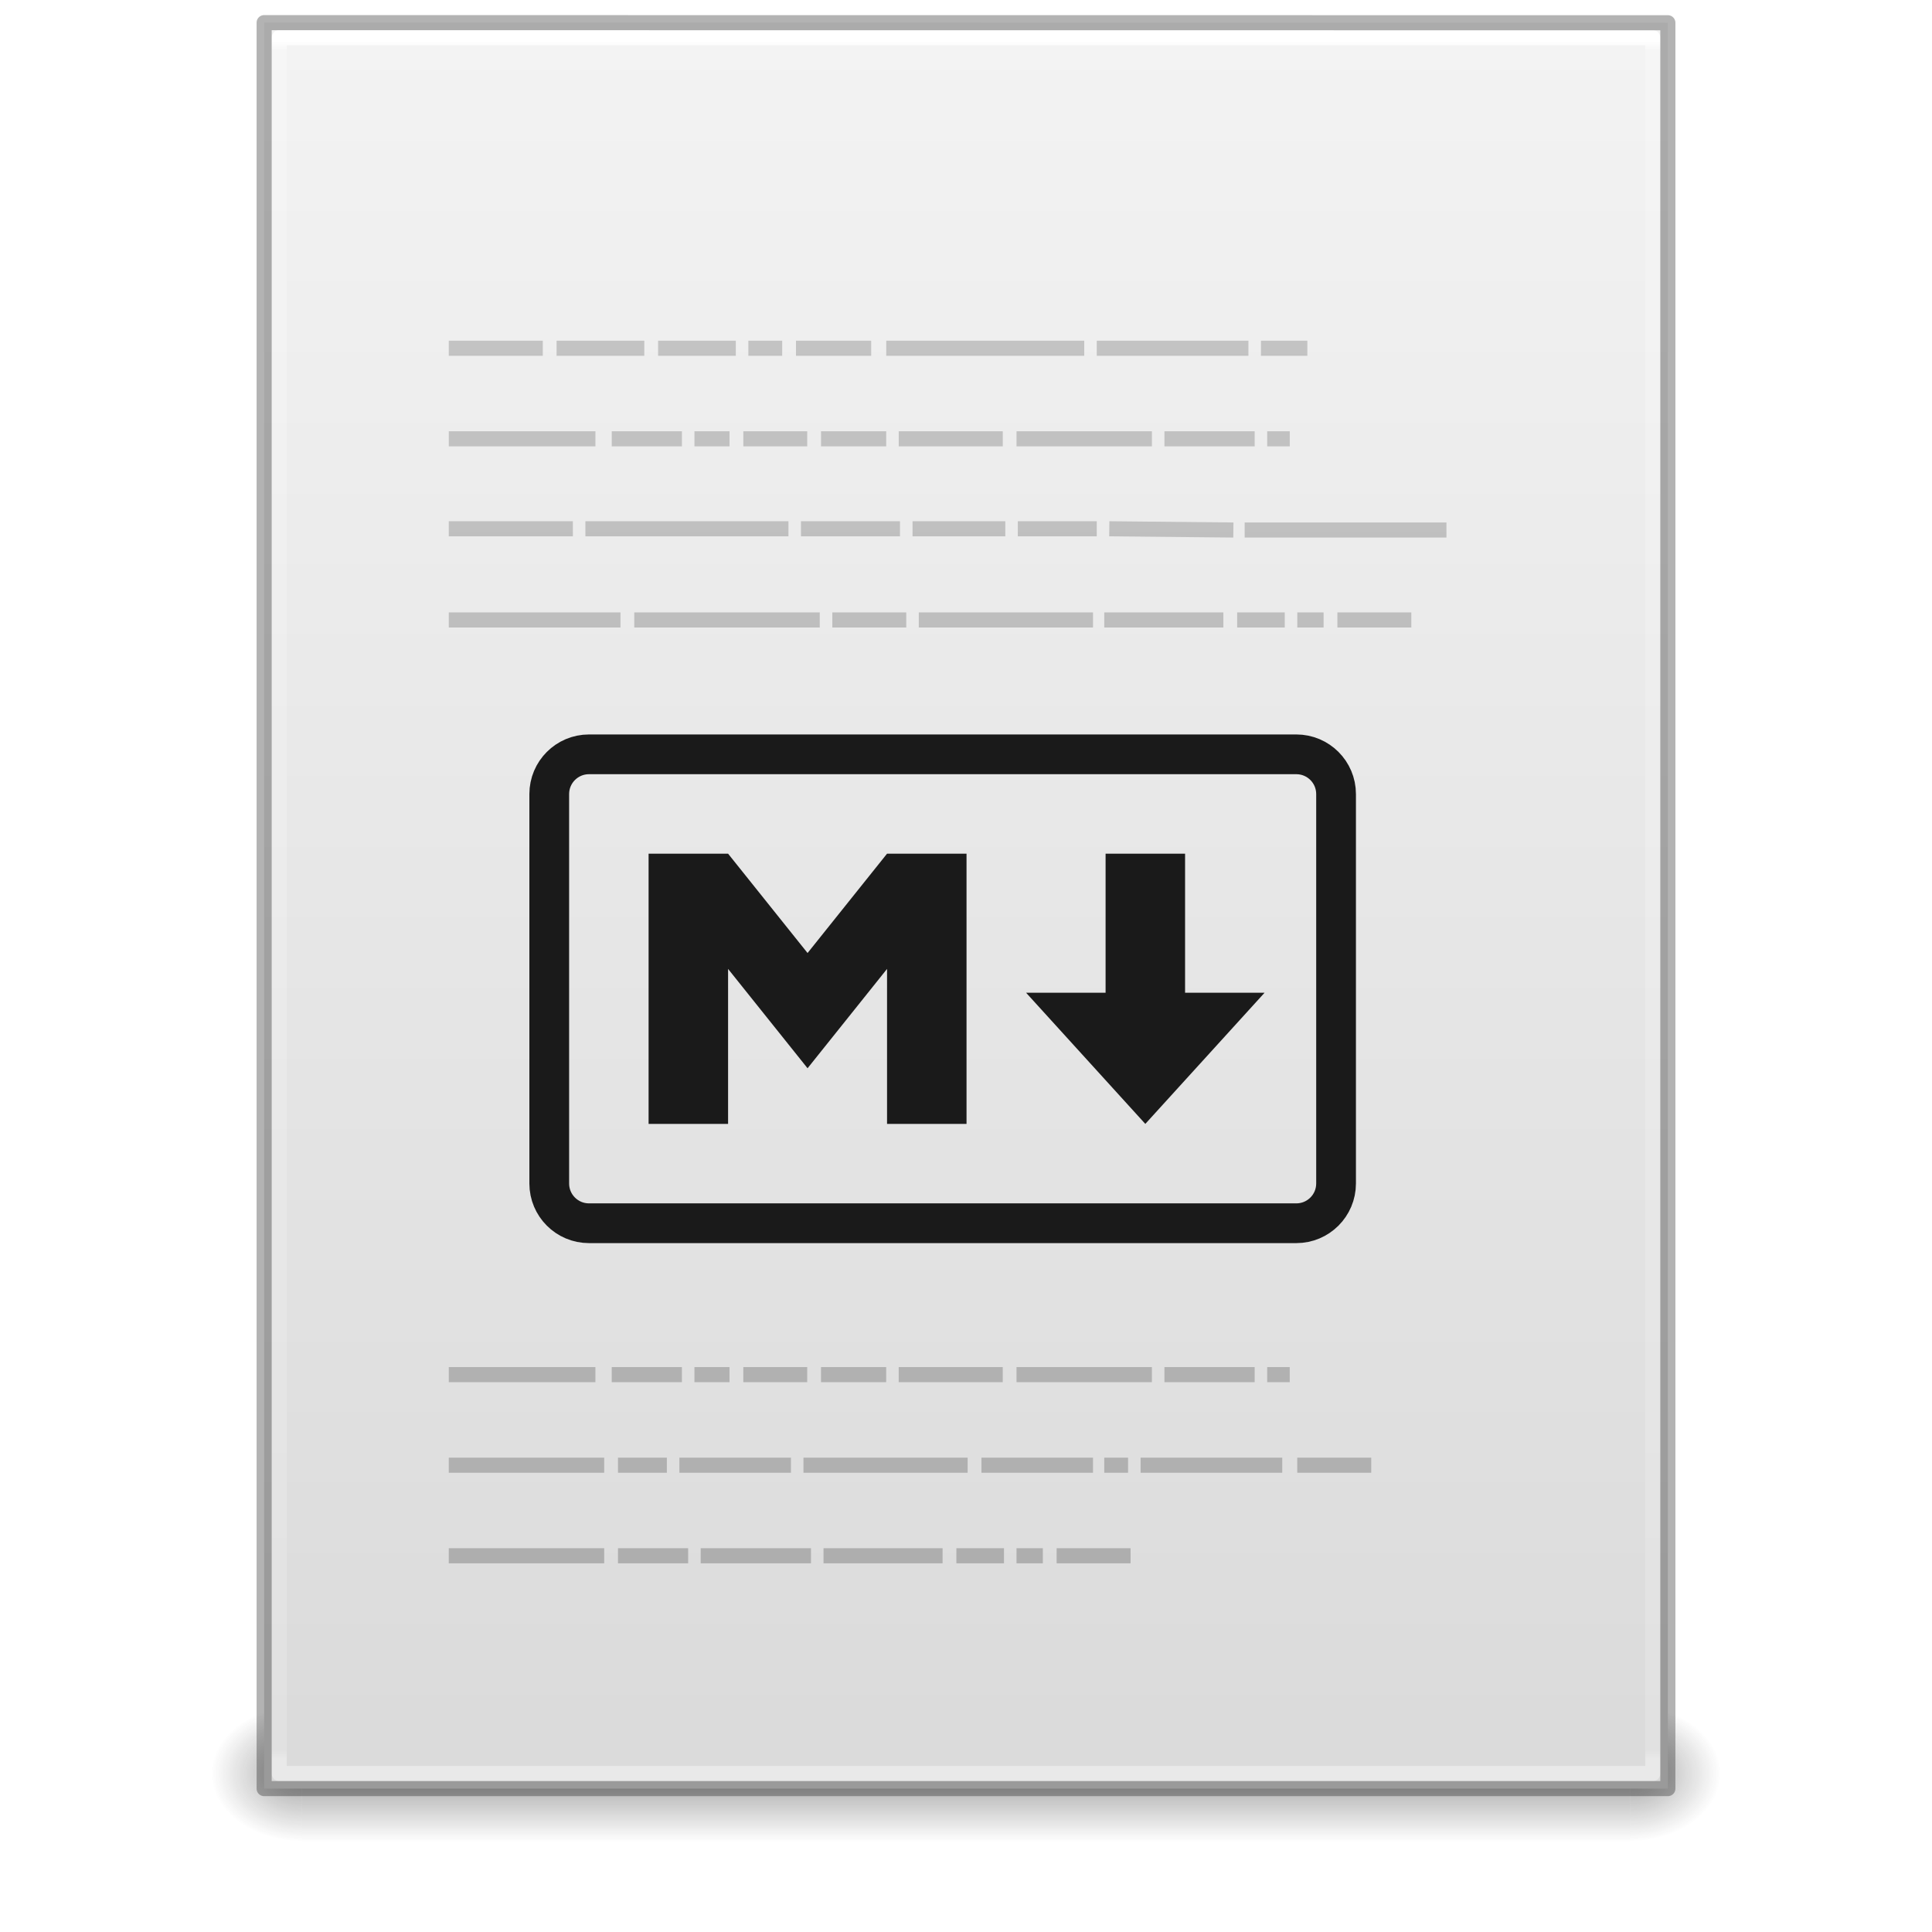
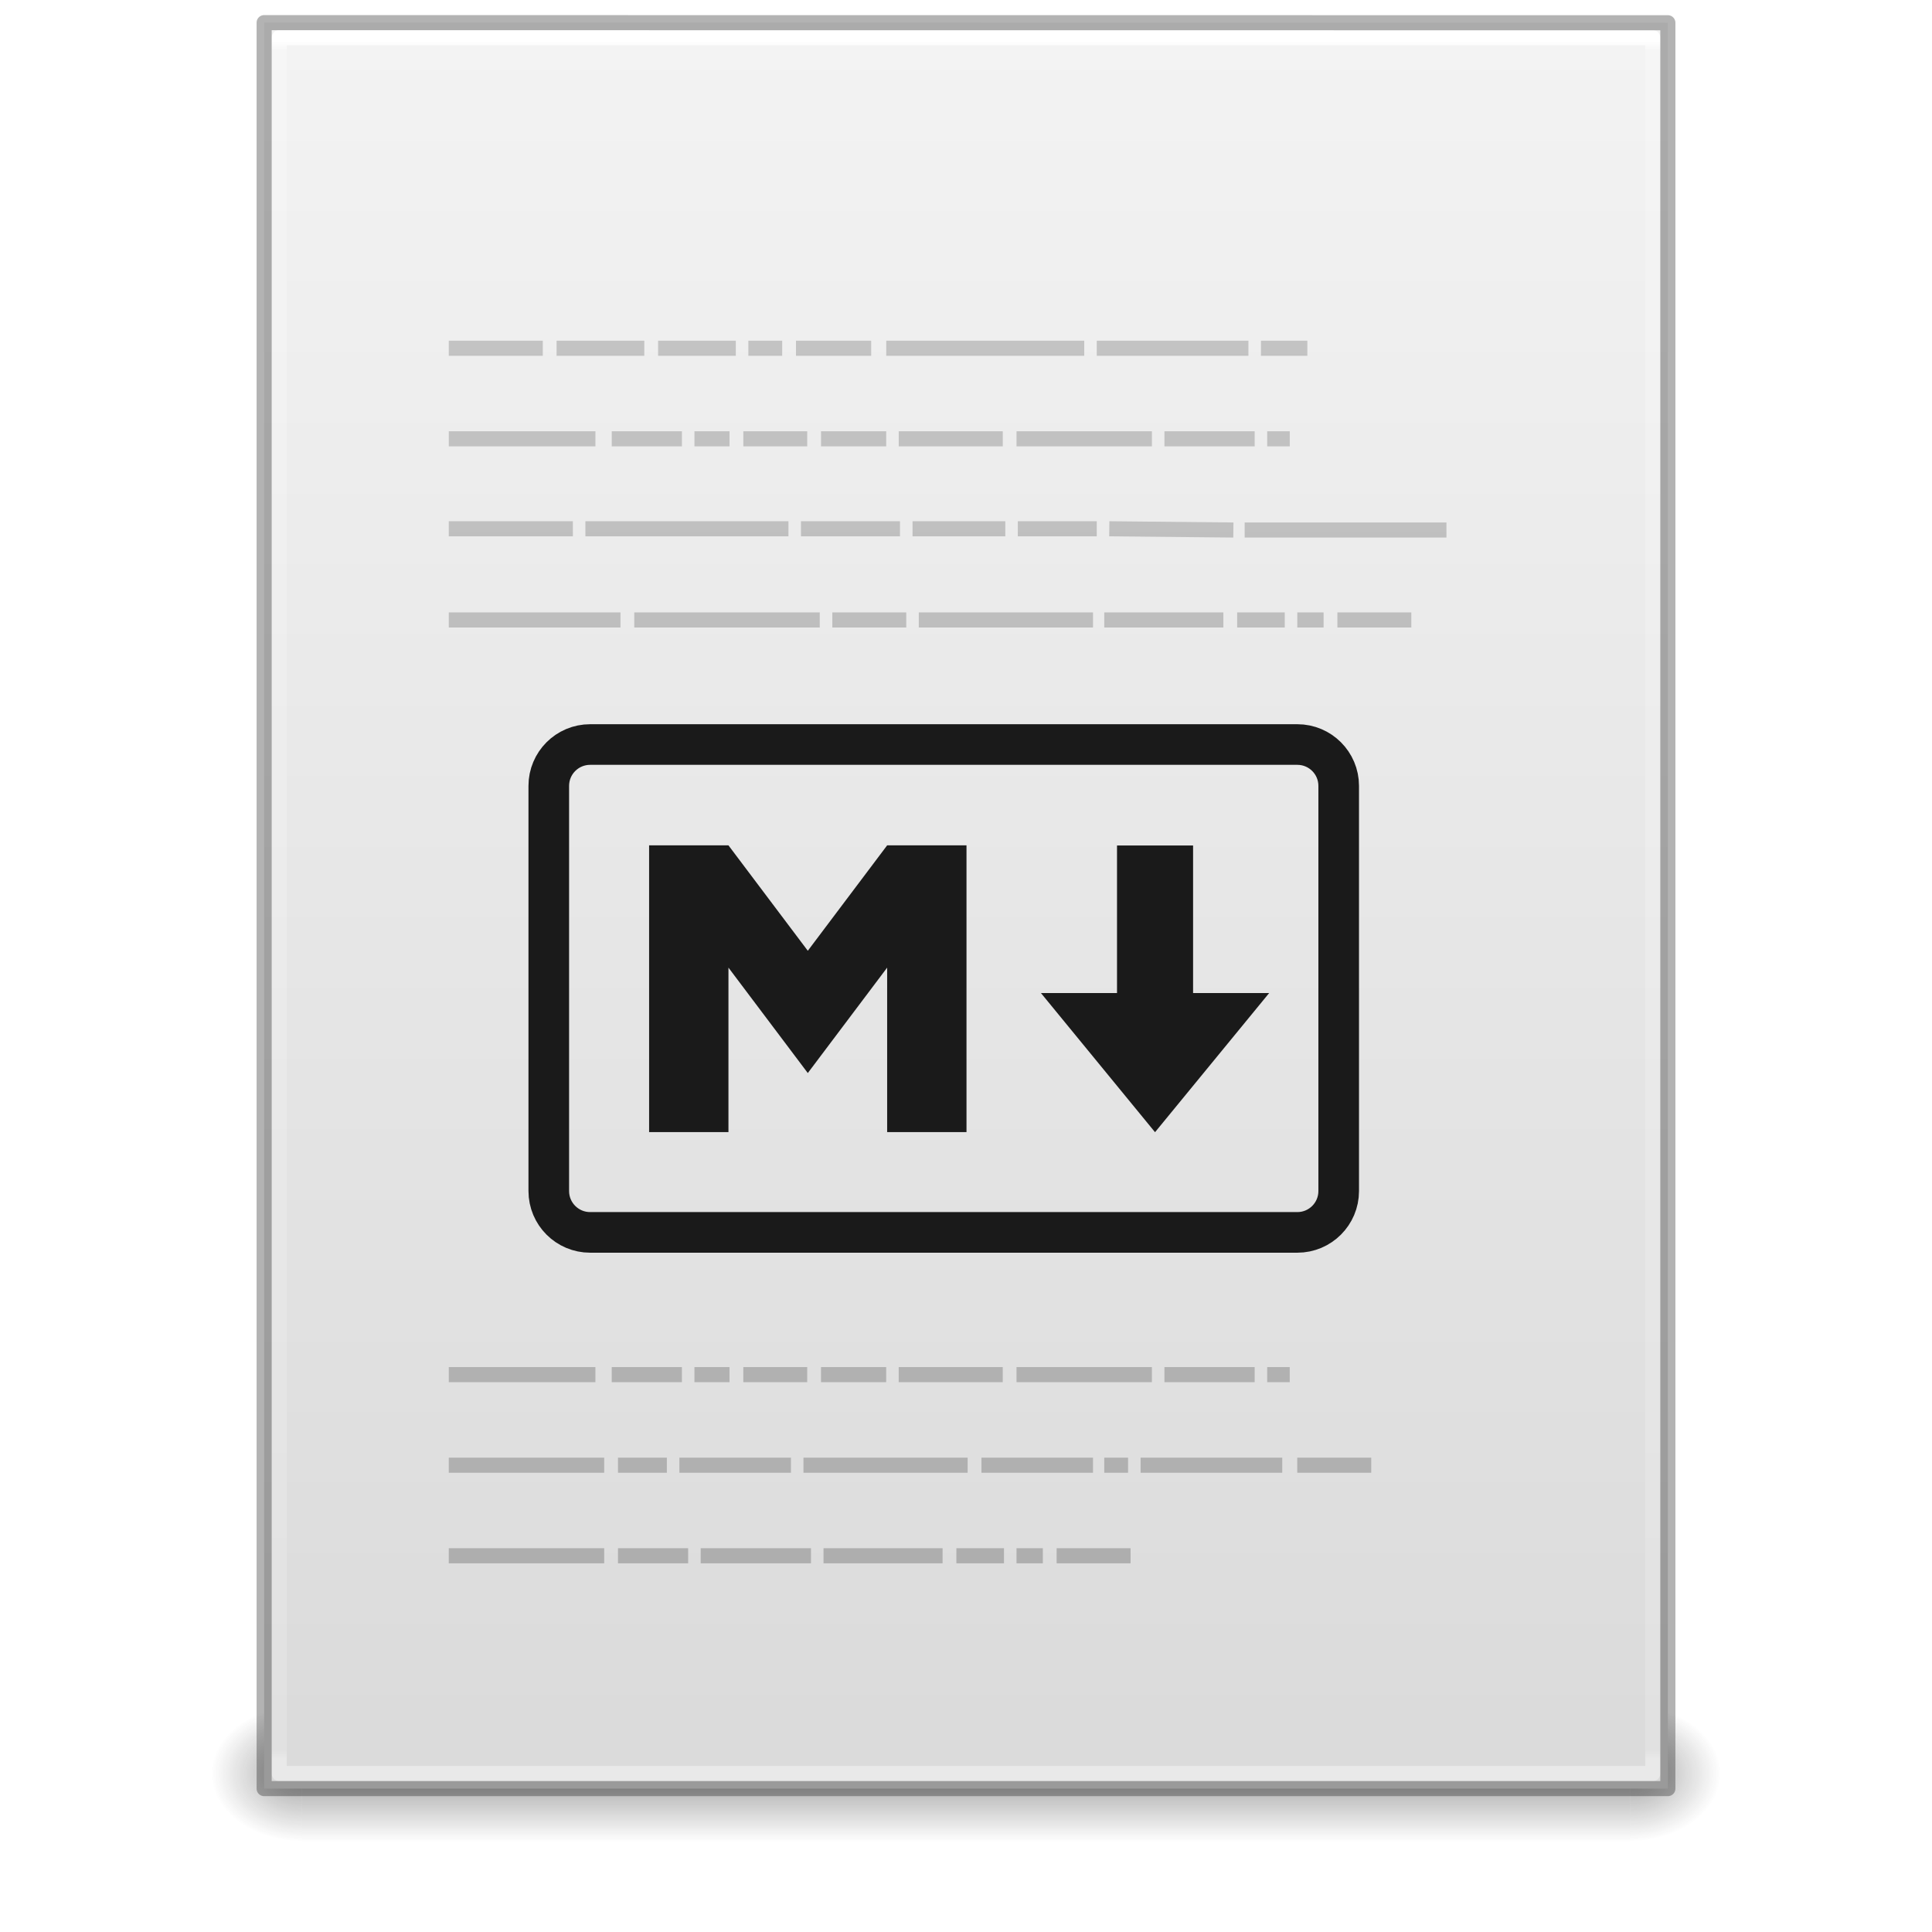
<svg xmlns="http://www.w3.org/2000/svg" xmlns:xlink="http://www.w3.org/1999/xlink" version="1.1" width="128" height="128" id="svg3099">
  <defs id="defs3101">
    <linearGradient x1="22.004" y1="47.813" x2="22.004" y2="3.364" id="linearGradient3046" xlink:href="#linearGradient3104-5" gradientUnits="userSpaceOnUse" gradientTransform="matrix(2.657141,0,0,2.647962,-4.762289,-7.034982)" />
    <linearGradient id="linearGradient3104-5">
      <stop id="stop3106-2" style="stop-color:#aaaaaa;stop-opacity:1" offset="0" />
      <stop id="stop3108-5" style="stop-color:#c8c8c8;stop-opacity:1" offset="1" />
    </linearGradient>
    <linearGradient x1="24" y1="5.564" x2="24" y2="42.195" id="linearGradient3016" xlink:href="#linearGradient3977" gradientUnits="userSpaceOnUse" gradientTransform="matrix(2.459459,0,0,3.108108,4.972985,-14.59456)" />
    <linearGradient id="linearGradient3977">
      <stop id="stop3979" style="stop-color:#ffffff;stop-opacity:1" offset="0" />
      <stop id="stop3981" style="stop-color:#ffffff;stop-opacity:0.235" offset="0.006" />
      <stop id="stop3983" style="stop-color:#ffffff;stop-opacity:0.157" offset="0.994" />
      <stop id="stop3985" style="stop-color:#ffffff;stop-opacity:0.392" offset="1" />
    </linearGradient>
    <linearGradient x1="25.132" y1="0.985" x2="25.132" y2="47.013" id="linearGradient3019" xlink:href="#linearGradient3600" gradientUnits="userSpaceOnUse" gradientTransform="matrix(2.657141,0,0,2.542219,0.228619,-4.91283)" />
    <linearGradient id="linearGradient3600">
      <stop id="stop3602" style="stop-color:#f4f4f4;stop-opacity:1" offset="0" />
      <stop id="stop3604" style="stop-color:#dbdbdb;stop-opacity:1" offset="1" />
    </linearGradient>
    <linearGradient x1="25.058" y1="47.028" x2="25.058" y2="39.999" id="linearGradient3024" xlink:href="#linearGradient3702-501-757-486" gradientUnits="userSpaceOnUse" gradientTransform="matrix(3.142857,0,0,1.285714,-11.42857,61.57143)" />
    <linearGradient id="linearGradient3702-501-757-486">
      <stop id="stop3100" style="stop-color:#181818;stop-opacity:0" offset="0" />
      <stop id="stop3102" style="stop-color:#181818;stop-opacity:1" offset="0.5" />
      <stop id="stop3104" style="stop-color:#181818;stop-opacity:0" offset="1" />
    </linearGradient>
    <radialGradient cx="4.993" cy="43.5" r="2.5" fx="4.993" fy="43.5" id="radialGradient3027" xlink:href="#linearGradient3688-464-309-255" gradientUnits="userSpaceOnUse" gradientTransform="matrix(2.404541,0,0,1.8,-32.01424,-195.8)" />
    <linearGradient id="linearGradient3688-464-309-255">
      <stop id="stop3094" style="stop-color:#181818;stop-opacity:1" offset="0" />
      <stop id="stop3096" style="stop-color:#181818;stop-opacity:0" offset="1" />
    </linearGradient>
    <linearGradient id="linearGradient3688-166-749-737">
      <stop id="stop3088" style="stop-color:#181818;stop-opacity:1" offset="0" />
      <stop id="stop3090" style="stop-color:#181818;stop-opacity:0" offset="1" />
    </linearGradient>
    <radialGradient cx="4.993" cy="43.5" r="2.5" fx="4.993" fy="43.5" id="radialGradient3097" xlink:href="#linearGradient3688-166-749-737" gradientUnits="userSpaceOnUse" gradientTransform="matrix(2.404541,0,0,1.8,95.98576,39.2)" />
    <linearGradient id="linearGradient2867-449-88-871-390-598-476-591-434-148-57-177-8-3-3">
      <stop offset="0" style="stop-color:#ffcd7d;stop-opacity:1" id="stop3750-1-0-7" />
      <stop offset="0.262" style="stop-color:#fc8f36;stop-opacity:1" id="stop3752-3-7-4" />
      <stop offset="0.705" style="stop-color:#e23a0e;stop-opacity:1" id="stop3754-1-8-5" />
      <stop offset="1" style="stop-color:#ac441f;stop-opacity:1" id="stop3756-1-6-2" />
    </linearGradient>
  </defs>
  <rect style="opacity:0.4;fill:url(#radialGradient3097);fill-opacity:1;stroke:none" id="rect2801" y="113" x="108" height="9" width="6" />
  <rect style="opacity:0.4;fill:url(#radialGradient3027);fill-opacity:1;stroke:none" id="rect3696" transform="scale(-1,-1)" y="-122" x="-20" height="9" width="6" />
  <rect style="opacity:0.4;fill:url(#linearGradient3024);fill-opacity:1;stroke:none" id="rect3700" y="113" x="20" height="9" width="88" />
  <path style="display:inline;fill:url(#linearGradient3019);fill-opacity:1;stroke:none" id="path4160" d="m 17.5,1.5 c 21.311,0 93,0.007 93,0.007 l 1.1e-4,116.993 c 0,0 -62,0 -93,0 0,-39 0,-78 0,-117 z" />
  <path style="fill:none;stroke:url(#linearGradient3016);stroke-width:1;stroke-linecap:round;stroke-linejoin:round;stroke-miterlimit:4;stroke-dasharray:none;stroke-dashoffset:0;stroke-opacity:1" id="rect6741-1" d="m 109.5,117.5 -91,0 0,-115 91,0 z" />
  <path style="display:inline;opacity:0.3;fill:none;stroke:#000000;stroke-width:1;stroke-linecap:butt;stroke-linejoin:round;stroke-miterlimit:4;stroke-dasharray:none;stroke-dashoffset:0;stroke-opacity:1" id="path4160-4" d="m 17.5,1.5 c 21.311,0 93,0.007 93,0.007 l 1.1e-4,116.993 c 0,0 -62,0 -93,0 0,-39 0,-78 0,-117 z" />
  <path style="color:#000000;font-style:normal;font-variant:normal;font-weight:normal;font-stretch:normal;font-size:medium;line-height:normal;font-family:sans-serif;text-indent:0;text-align:start;text-decoration:none;text-decoration-line:none;text-decoration-style:solid;text-decoration-color:#000000;letter-spacing:normal;word-spacing:normal;text-transform:none;direction:ltr;block-progression:tb;writing-mode:lr-tb;baseline-shift:baseline;text-anchor:start;white-space:normal;clip-rule:nonzero;display:inline;overflow:visible;visibility:visible;opacity:1;isolation:auto;mix-blend-mode:normal;color-interpolation:sRGB;color-interpolation-filters:linearRGB;solid-color:#000000;solid-opacity:1;fill:url(#linearGradient3046);fill-opacity:1;fill-rule:nonzero;stroke:none;stroke-width:1px;stroke-linecap:butt;stroke-linejoin:miter;stroke-miterlimit:4;stroke-dasharray:none;stroke-dashoffset:0;stroke-opacity:1;color-rendering:auto;image-rendering:auto;shape-rendering:auto;text-rendering:auto;enable-background:accumulate" d="m 29.733,22.574 0,1 6.229,0 0,-1 -6.229,0 z m 7.141,0 0,1 5.812,0 0,-1 -5.812,0 z m 6.727,0 0,1 5.148,0 0,-1 -5.148,0 z m 5.979,0 0,1 2.242,0 0,-1 -2.242,0 z m 3.156,0 0,1 4.982,0 0,-1 -4.982,0 z m 5.979,0 0,1 13.119,0 0,-1 -13.119,0 z m 13.949,0 0,1 10.047,0 0,-1 -10.047,0 z m 10.877,0 0,1 3.074,0 0,-1 -3.074,0 z m -53.807,6 0,1 9.715,0 0,-1 -9.715,0 z m 10.795,0 0,1 4.65,0 0,-1 -4.65,0 z m 5.48,0 0,1 2.324,0 0,-1 -2.324,0 z m 3.238,0 0,1 4.234,0 0,-1 -4.234,0 z m 5.148,0 0,1 4.318,0 0,-1 -4.318,0 z m 5.148,0 0,1 6.893,0 0,-1 -6.893,0 z m 7.805,0 0,1 8.969,0 0,-1 -8.969,0 z m 9.799,0 0,1 5.979,0 0,-1 -5.979,0 z m 6.809,0 0,1 1.494,0 0,-1 -1.494,0 z m -54.223,5.959 0,1 8.221,0 0,-1 -8.221,0 z m 9.051,0 0,1 13.453,0 0,-1 -13.453,0 z m 14.283,0 0,1 6.559,0 0,-1 -6.559,0 z m 7.391,0 0,1 6.145,0 0,-1 -6.145,0 z m 6.975,0 0,1 5.23,0 0,-1 -5.23,0 z m 6.066,0 -0.012,1 8.221,0.082 0.012,-1 -8.221,-0.082 z m 8.963,0.082 0,1 13.369,0 0,-1 -13.369,0 z m -52.729,5.959 0,1 11.377,0 0,-1 -11.377,0 z m 12.289,0 0,1 12.289,0 0,-1 -12.289,0 z m 13.121,0 0,1 4.898,0 0,-1 -4.898,0 z m 5.729,0 0,1 11.543,0 0,-1 -11.543,0 z m 12.289,0 0,1 7.889,0 0,-1 -7.889,0 z m 8.803,0 0,1 3.154,0 0,-1 -3.154,0 z m 3.984,0 0,1 1.744,0 0,-1 -1.744,0 z m 2.658,0 0,1 4.898,0 0,-1 -4.898,0 z m -58.873,50 0,1 9.715,0 0,-1 -9.715,0 z m 10.795,0 0,1 4.65,0 0,-1 -4.65,0 z m 5.48,0 0,1 2.324,0 0,-1 -2.324,0 z m 3.238,0 0,1 4.234,0 0,-1 -4.234,0 z m 5.148,0 0,1 4.318,0 0,-1 -4.318,0 z m 5.148,0 0,1 6.893,0 0,-1 -6.893,0 z m 7.805,0 0,1 8.969,0 0,-1 -8.969,0 z m 9.799,0 0,1 5.979,0 0,-1 -5.979,0 z m 6.809,0 0,1 1.494,0 0,-1 -1.494,0 z m -54.223,6 0,1 10.297,0 0,-1 -10.297,0 z m 11.211,0 0,1 3.238,0 0,-1 -3.238,0 z m 4.068,0 0,1 7.391,0 0,-1 -7.391,0 z m 8.221,0 0,1 10.877,0 0,-1 -10.877,0 z m 11.791,0 0,1 7.391,0 0,-1 -7.391,0 z m 8.137,0 0,1 1.578,0 0,-1 -1.578,0 z m 2.408,0 0,1 9.383,0 0,-1 -9.383,0 z m 10.379,0 0,1 4.9,0 0,-1 -4.9,0 z m -56.215,6 0,1 10.297,0 0,-1 -10.297,0 z m 11.211,0 0,1 4.648,0 0,-1 -4.648,0 z m 5.48,0 0,1 7.307,0 0,-1 -7.307,0 z m 8.137,0 0,1 7.889,0 0,-1 -7.889,0 z m 8.803,0 0,1 3.154,0 0,-1 -3.154,0 z m 3.984,0 0,1 1.744,0 0,-1 -1.744,0 z m 2.658,0 0,1 4.898,0 0,-1 -4.898,0 z" id="path3475" />
-   <rect style="fill:none;stroke:#1a1a1a;stroke-width:2.633" width="52.129" height="31.067" x="36.389" y="49.976" ry="2.633" id="rect3432" />
-   <path style="fill:#1a1a1a" d="m 42.971,74.461 0,-17.903 5.266,0 5.266,6.582 5.266,-6.582 5.266,0 0,17.903 -5.266,0 0,-10.268 -5.266,6.582 -5.266,-6.582 0,10.268 z" id="path3434" />
-   <path style="fill:#1a1a1a" d="m 75.88,74.461 -7.898,-8.688 5.266,0 0,-9.215 5.266,0 0,9.215 5.266,0 z" id="path3436" />
+   <rect style="fill:none;stroke:#1a1a1a;stroke-width:2.691" width="52.334" height="32.322" x="36.358" y="49.327" ry="2.739" id="rect3432" />
+   <path style="fill:#1a1a1a" d="m 43.005,75.003 0,-18.996 5.257,0 5.257,6.984 5.257,-6.984 5.257,0 0,18.996 -5.257,0 0,-10.895 -5.257,6.984 -5.257,-6.984 0,10.895 z" id="path3434" />
+   <path style="fill:#1a1a1a" d="m 76.524,75.011 -7.559,-9.219 5.04,0 0,-9.777 5.04,0 0,9.777 5.04,0 z" id="path3436" />
</svg>
